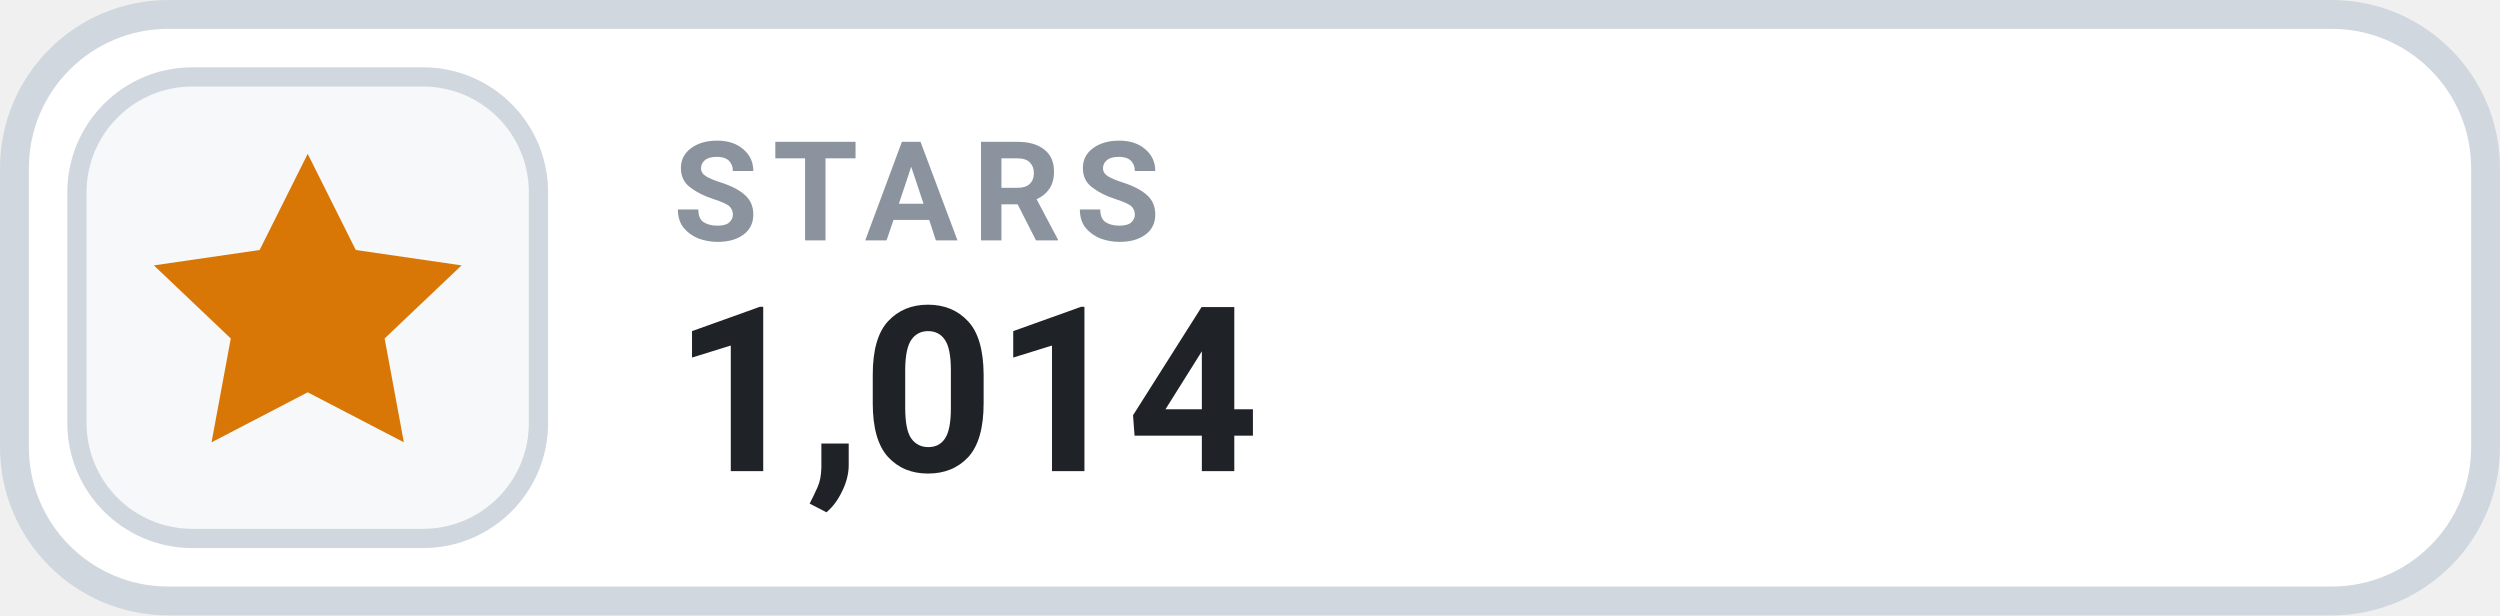
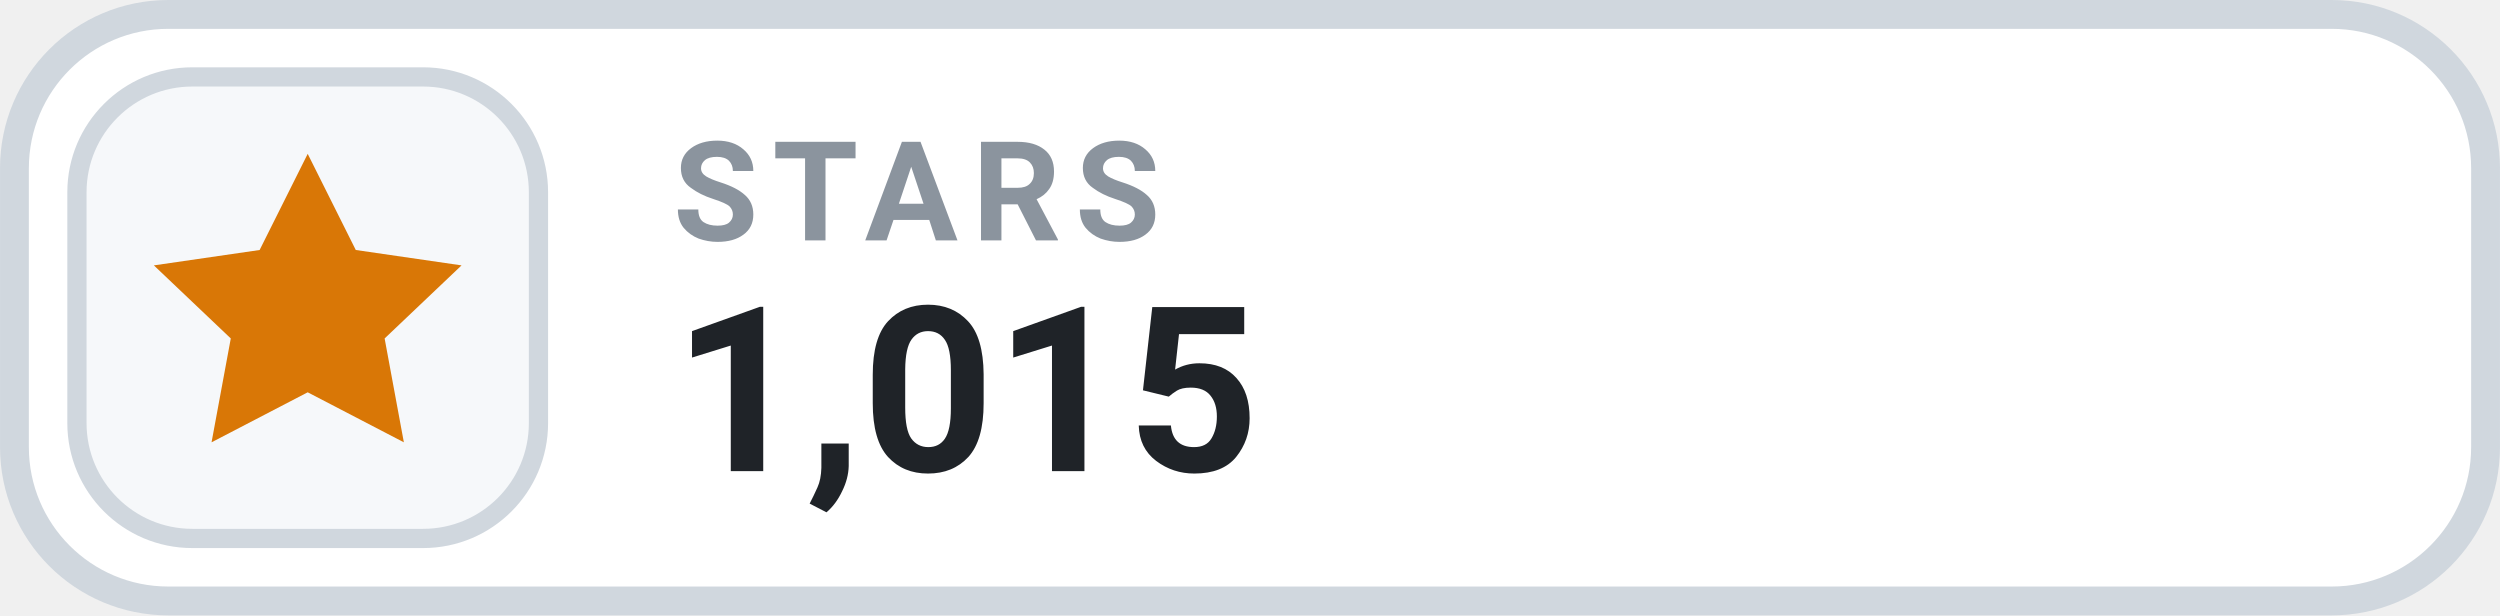
- <svg xmlns="http://www.w3.org/2000/svg" width="126" height="31.015" viewBox="0 0 130 32" role="img" aria-label="STARS 1,014">
+ <svg xmlns="http://www.w3.org/2000/svg" width="126" height="31.015" viewBox="0 0 130 32" role="img" aria-label="STARS 1,015">
  <rect x=".75" y=".75" width="128.5" height="30.5" rx="8" fill="#FFFFFF" stroke="#D0D7DE" stroke-width="1.5" />
  <rect x="4" y="4" width="24" height="24" rx="6" fill="#F6F8FA" stroke="#D0D7DE" stroke-width="1" />
  <g transform="translate(16 16)" style="color:#D97706;">
    <path d="M0 -8 l2.5 5 5.5 .8 -4 3.8 1 5.4 -5 -2.6 -5 2.6 1 -5.4 -4 -3.8 5.5 -.8 Z" fill="currentColor" />
  </g>
  <text x="35" y="12.5" fill="#8B949E" font-family="-apple-system,BlinkMacSystemFont,'Segoe UI',Roboto,Helvetica,Arial,sans-serif" font-size="7.2" font-weight="700" letter-spacing=".75">STARS</text>
-   <text x="35" y="24.5" fill="#1F2328" font-family="-apple-system,BlinkMacSystemFont,'Segoe UI',Roboto,Helvetica,Arial,sans-serif" font-size="12" font-weight="700">1,014</text>
+   <text x="35" y="24.5" fill="#1F2328" font-family="-apple-system,BlinkMacSystemFont,'Segoe UI',Roboto,Helvetica,Arial,sans-serif" font-size="12" font-weight="700">1,015</text>
</svg>
